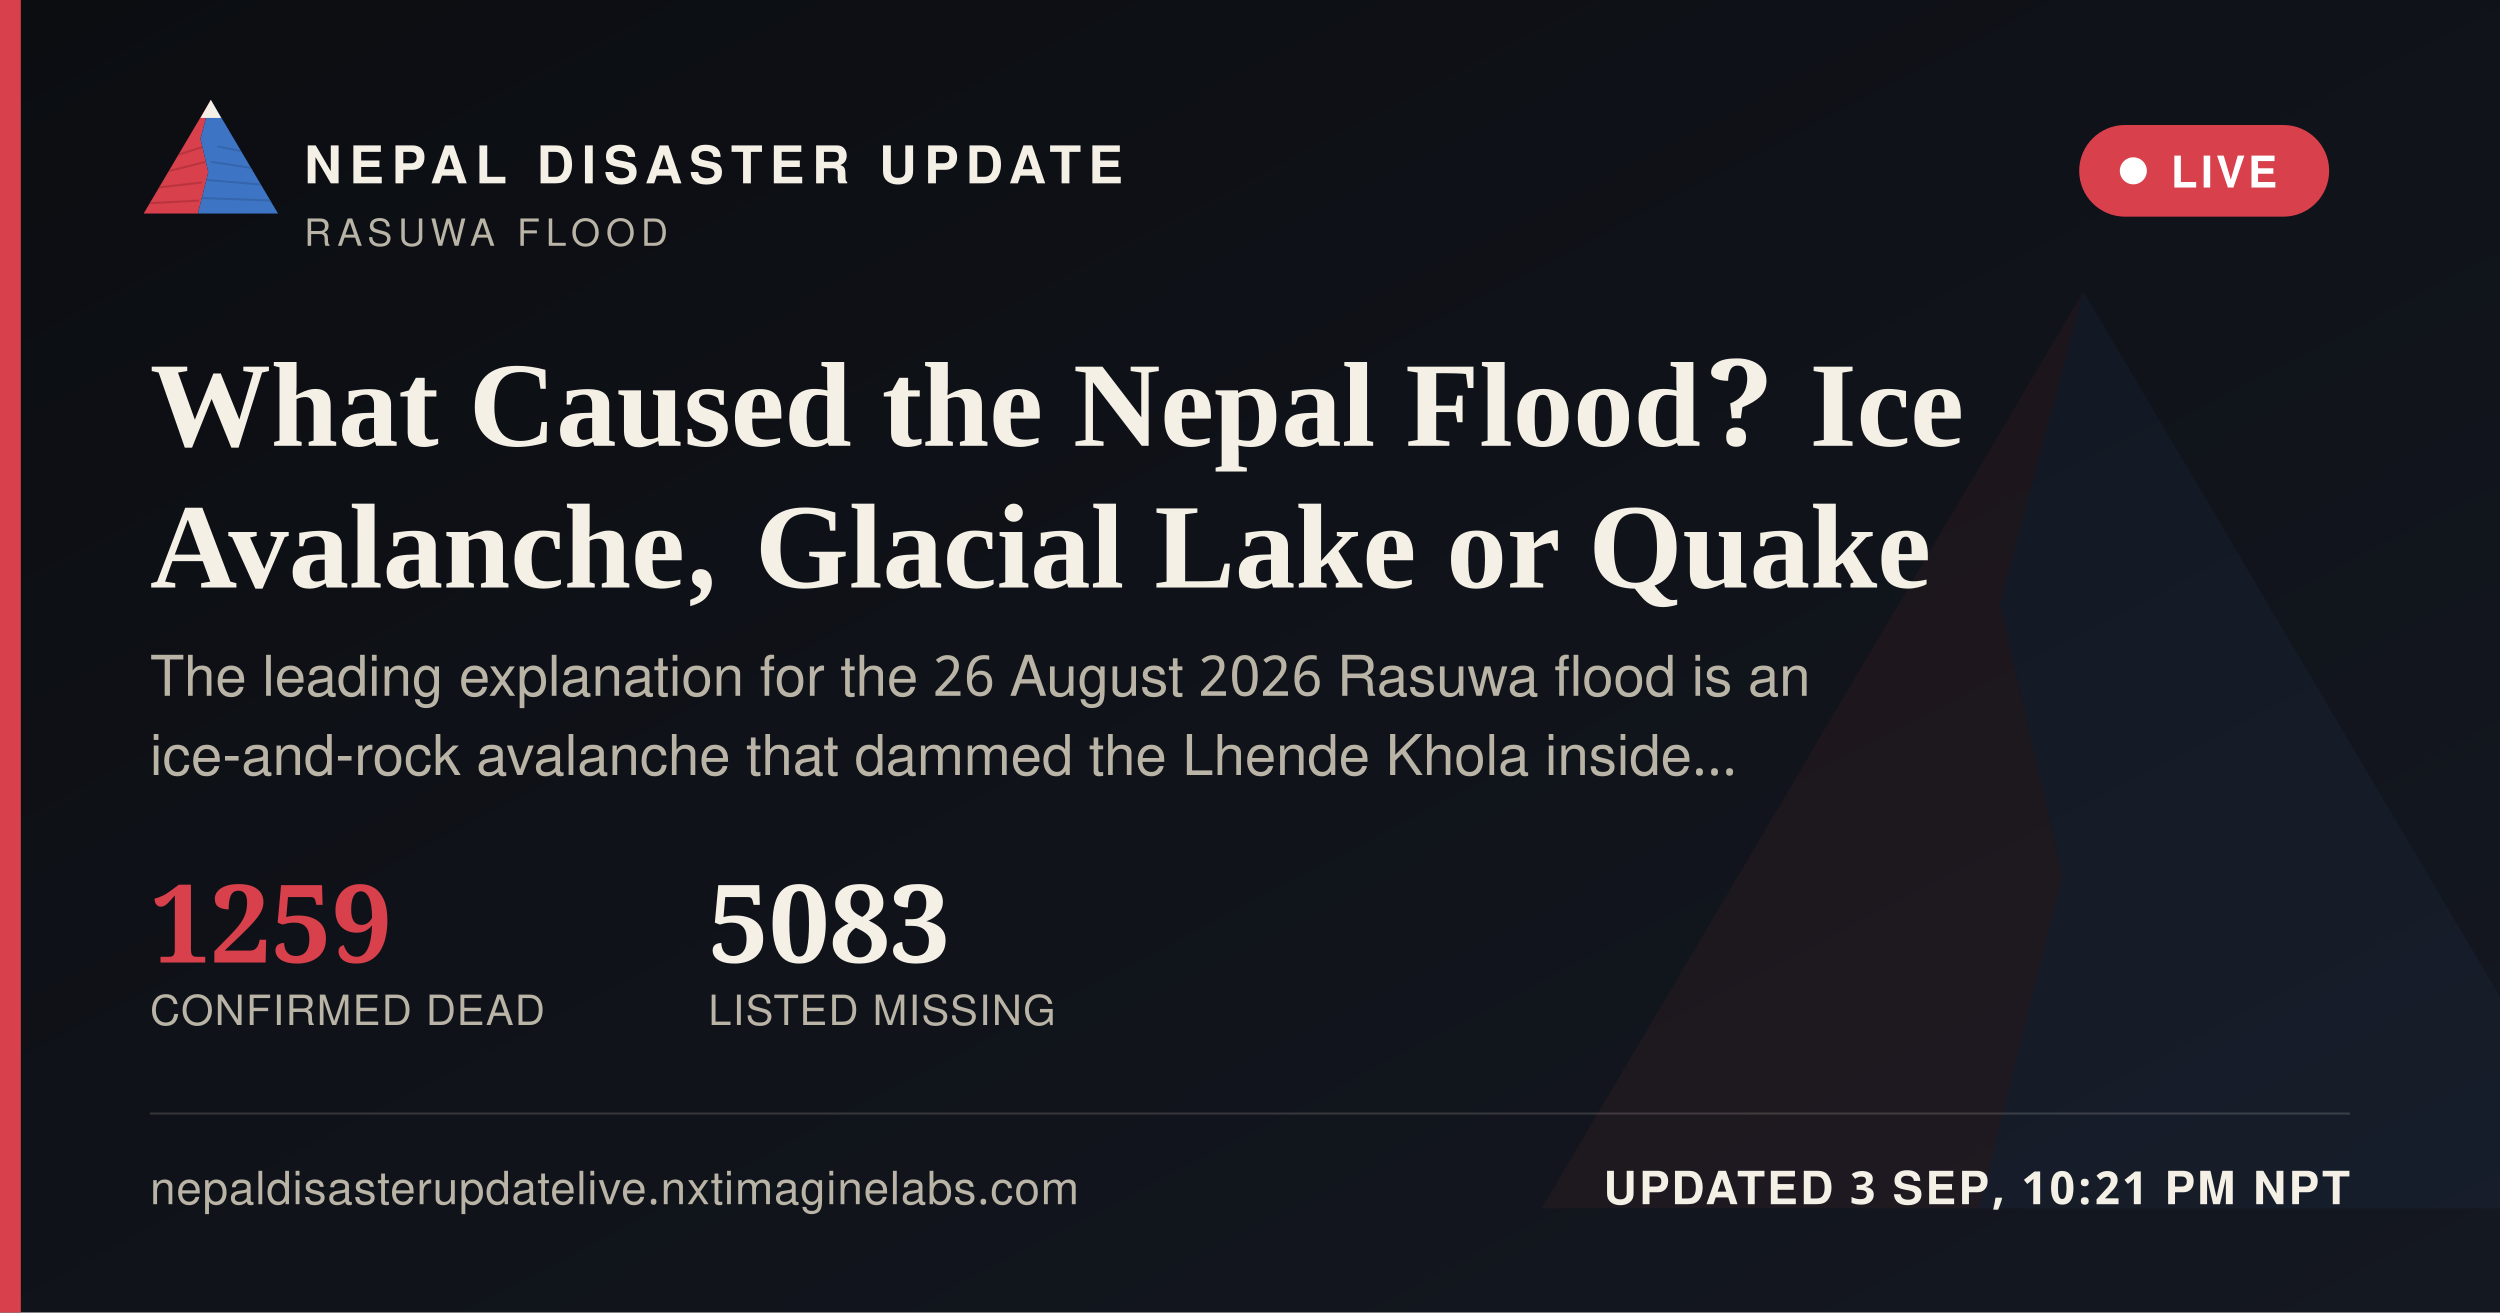
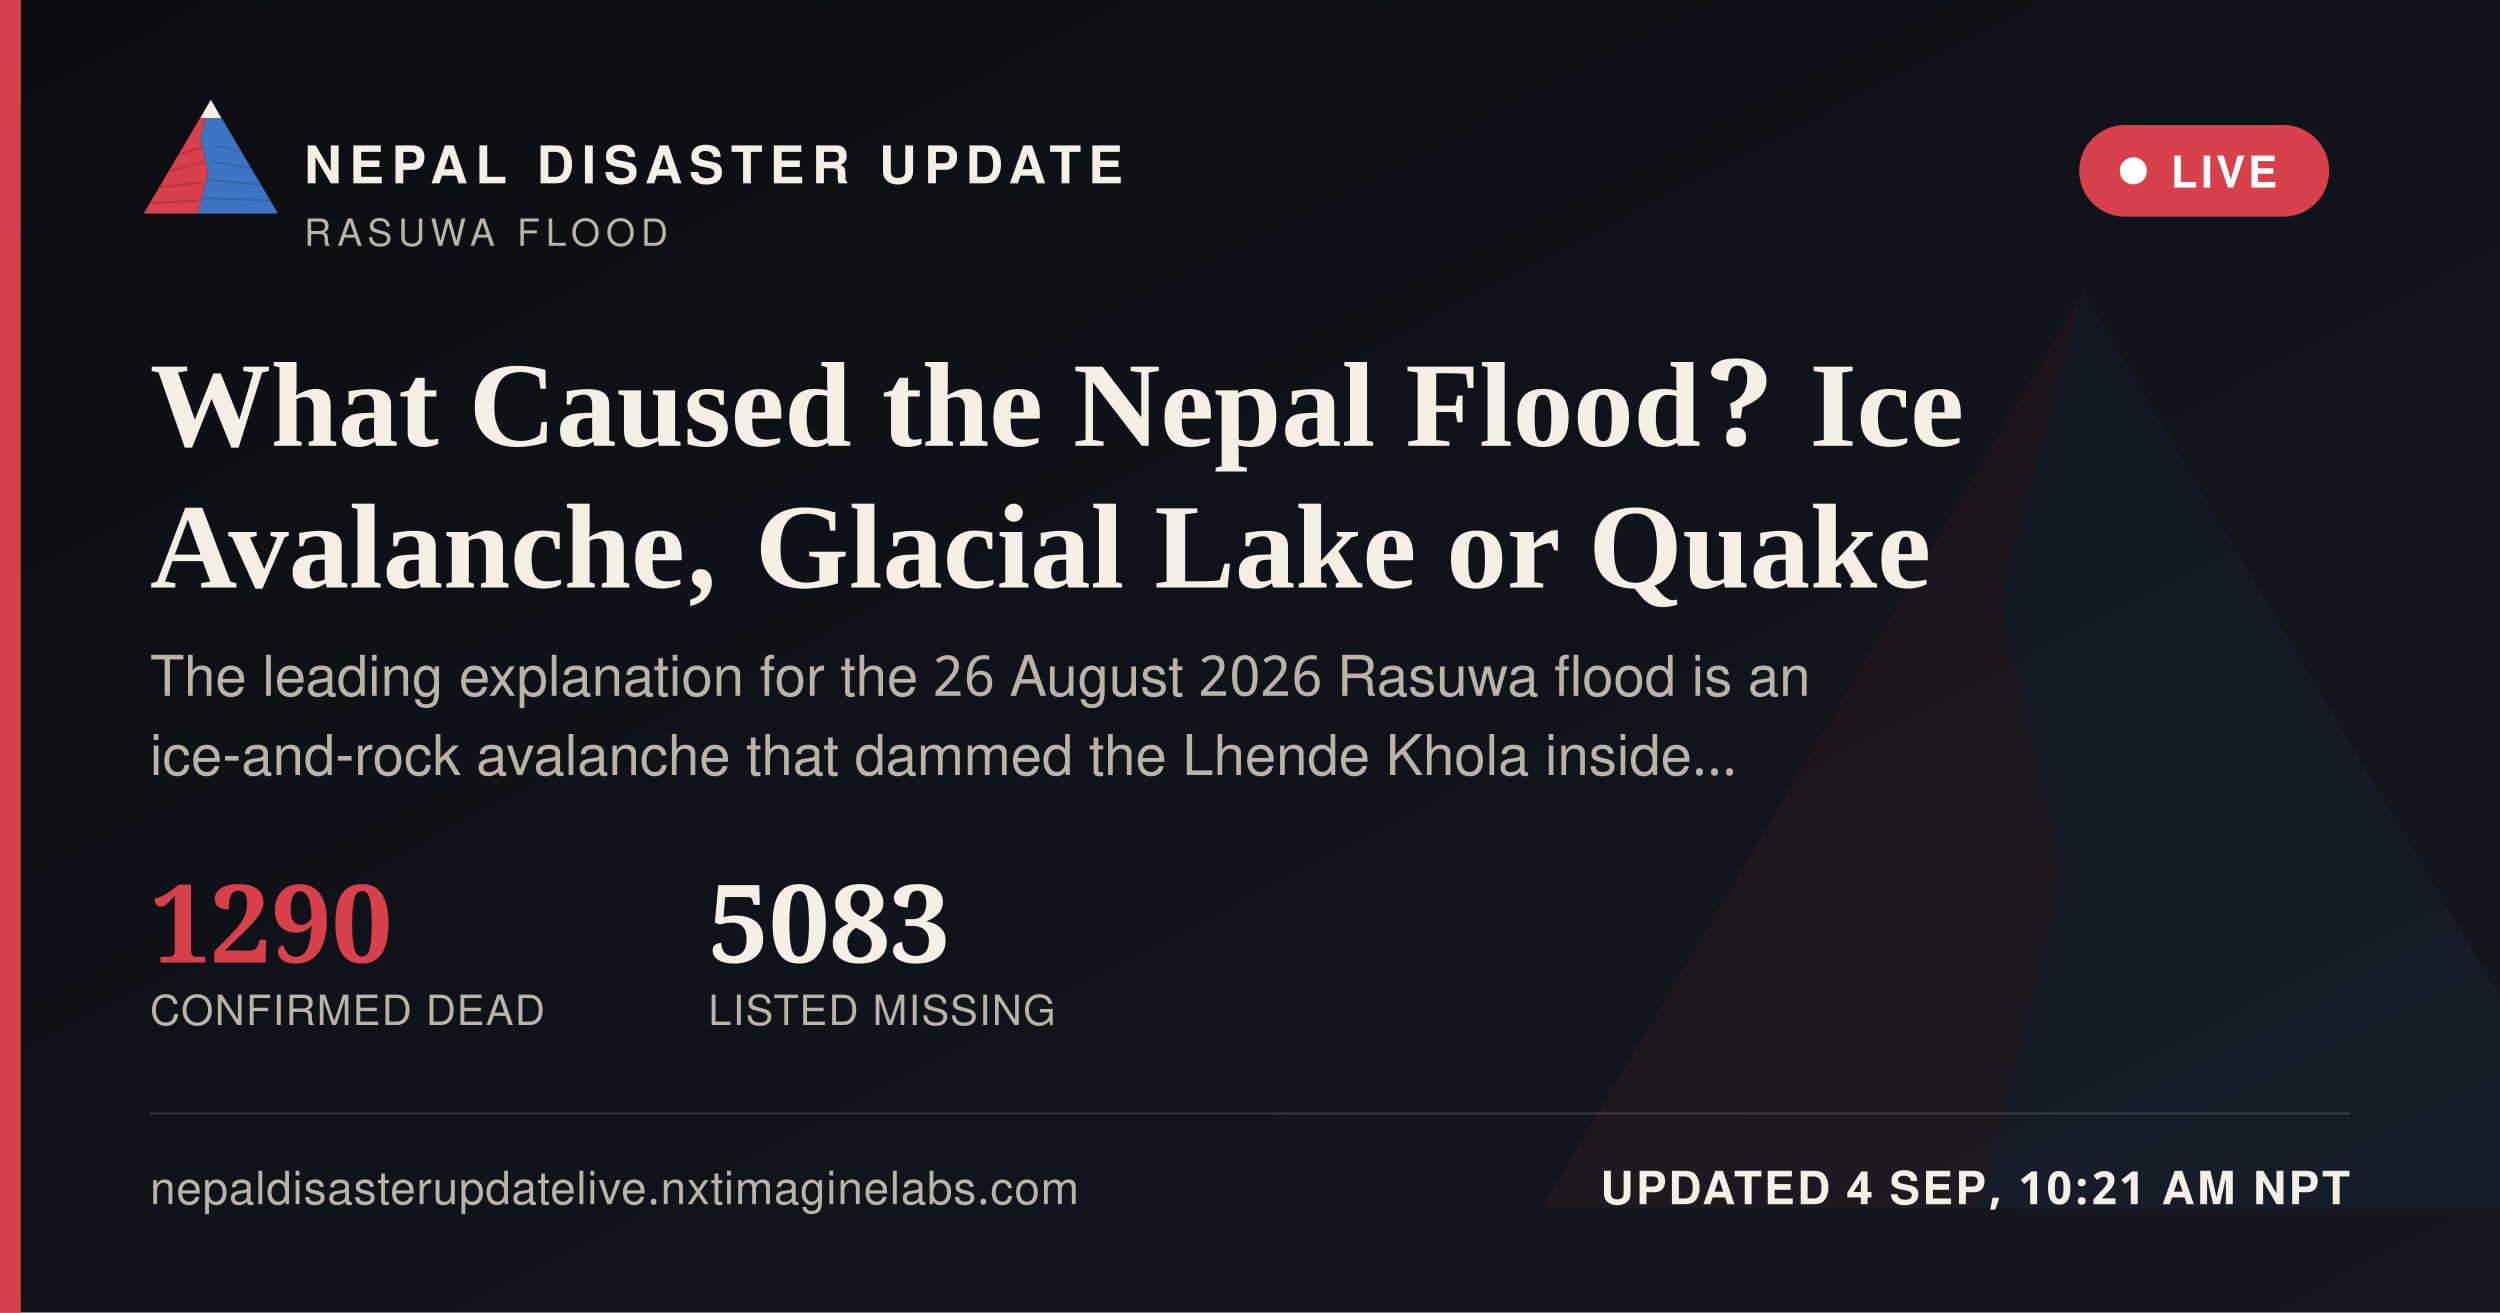
<svg xmlns="http://www.w3.org/2000/svg" width="1200" height="630" viewBox="0 0 1200 630">
  <defs>
    <linearGradient id="ogbg" x1="0" y1="0" x2="1" y2="1">
      <stop offset="0" stop-color="#0B0D11" />
      <stop offset="1" stop-color="#141821" />
    </linearGradient>
  </defs>
  <rect width="1200" height="630" fill="url(#ogbg)" />
  <g transform="translate(700,60) scale(5)" opacity="0.06">
    <polygon points="60,16 52,46 58,72 50,104 8,104" fill="#D8404B" />
    <polygon points="60,16 112,104 50,104 58,72 52,46" fill="#3D74C4" />
  </g>
  <rect x="0" y="0" width="10" height="630" fill="#D8404B" />
  <g transform="translate(64,38) scale(0.62)">
    <g>
      <defs>
        <clipPath id="ogLc">
          <polygon points="60,16 52,46 58,72 50,104 8,104" />
        </clipPath>
        <clipPath id="ogRc">
          <polygon points="60,16 112,104 50,104 58,72 52,46" />
        </clipPath>
      </defs>
      <polygon points="60,16 52,46 58,72 50,104 8,104" fill="#D8404B" />
      <g clip-path="url(#ogLc)" stroke="#A32A34" stroke-width="1.6" fill="none" opacity="0.55">
        <path d="M30,60 L55,52" />
        <path d="M24,72 L56,64" />
        <path d="M18,84 L53,80" />
        <path d="M13,96 L51,94" />
      </g>
      <polygon points="60,16 112,104 50,104 58,72 52,46" fill="#3D74C4" />
      <g clip-path="url(#ogRc)" stroke="#2A5793" stroke-width="1.6" fill="none" opacity="0.5">
        <path d="M65,52 L95,58" />
        <path d="M60,64 L100,70" />
        <path d="M56,78 L104,82" />
        <path d="M52,92 L108,94" />
      </g>
      <polygon points="60,16 52,30 68,30" fill="#F4F0E6" />
    </g>
  </g>
  <text x="146" y="88" font-family="'Public Sans', 'Noto Sans Devanagari', 'Helvetica Neue', Helvetica, Arial, sans-serif" font-size="25" font-weight="800" letter-spacing="3.6" fill="#F4F0E6">NEPAL DISASTER UPDATE</text>
  <text x="146" y="118" font-family="'Public Sans', 'Noto Sans Devanagari', 'Helvetica Neue', Helvetica, Arial, sans-serif" font-size="18" letter-spacing="2.8" fill="#B9B4A6">RASUWA FLOOD</text>
  <g>
    <rect x="998" y="60" width="120" height="44" rx="22" fill="#D8404B" stroke="none" />
    <circle cx="1024" cy="82" r="6.5" fill="#FFFFFF" />
    <text x="1042" y="90" font-family="'Public Sans', 'Noto Sans Devanagari', 'Helvetica Neue', Helvetica, Arial, sans-serif" font-size="21" font-weight="700" letter-spacing="1.6" fill="#FFFFFF">LIVE</text>
  </g>
  <text x="72" y="214" font-family="Newsreader, 'Noto Serif Devanagari', Georgia, 'Times New Roman', serif" font-size="58" font-weight="600" fill="#F4F0E6">What Caused the Nepal Flood? Ice</text>
  <text x="72" y="282" font-family="Newsreader, 'Noto Serif Devanagari', Georgia, 'Times New Roman', serif" font-size="58" font-weight="600" fill="#F4F0E6">Avalanche, Glacial Lake or Quake</text>
  <text x="72" y="334" font-family="'Public Sans', 'Noto Sans Devanagari', 'Helvetica Neue', Helvetica, Arial, sans-serif" font-size="27" fill="#B9B4A6">The leading explanation for the 26 August 2026 Rasuwa flood is an</text>
  <text x="72" y="372" font-family="'Public Sans', 'Noto Sans Devanagari', 'Helvetica Neue', Helvetica, Arial, sans-serif" font-size="27" fill="#B9B4A6">ice-and-rock avalanche that dammed the Lhende Khola inside…</text>
  <g transform="translate(72,462)">
-     <text x="0" y="0" font-family="Newsreader, 'Noto Serif Devanagari', Georgia, 'Times New Roman', serif" font-size="52" font-weight="600" fill="#D8404B">1259</text>
+     <text x="0" y="0" font-family="Newsreader, 'Noto Serif Devanagari', Georgia, 'Times New Roman', serif" font-size="52" font-weight="600" fill="#D8404B">1290</text>
    <text x="0" y="30" font-family="'Public Sans', 'Noto Sans Devanagari', 'Helvetica Neue', Helvetica, Arial, sans-serif" font-size="20" letter-spacing="0.6" fill="#B9B4A6">CONFIRMED DEAD</text>
    <text x="268" y="0" font-family="Newsreader, 'Noto Serif Devanagari', Georgia, 'Times New Roman', serif" font-size="52" font-weight="600" fill="#F4F0E6">5083</text>
    <text x="268" y="30" font-family="'Public Sans', 'Noto Sans Devanagari', 'Helvetica Neue', Helvetica, Arial, sans-serif" font-size="20" letter-spacing="0.6" fill="#B9B4A6">LISTED MISSING</text>
  </g>
  <rect x="72" y="534" width="1056" height="1" fill="rgba(244,240,230,0.16)" />
  <text x="72" y="578" font-family="'Public Sans', 'Noto Sans Devanagari', 'Helvetica Neue', Helvetica, Arial, sans-serif" font-size="22" fill="#B9B4A6" letter-spacing="0.4">nepaldisasterupdatelive.nxtimaginelabs.com</text>
-   <text x="1128" y="578" text-anchor="end" font-family="'Public Sans', 'Noto Sans Devanagari', 'Helvetica Neue', Helvetica, Arial, sans-serif" font-size="22" font-weight="700" letter-spacing="1.2" fill="#F4F0E6">UPDATED 3 SEP, 10:21 PM NPT</text>
+   <text x="1128" y="578" text-anchor="end" font-family="'Public Sans', 'Noto Sans Devanagari', 'Helvetica Neue', Helvetica, Arial, sans-serif" font-size="22" font-weight="700" letter-spacing="1.2" fill="#F4F0E6">UPDATED 4 SEP, 10:21 AM NPT</text>
</svg>
